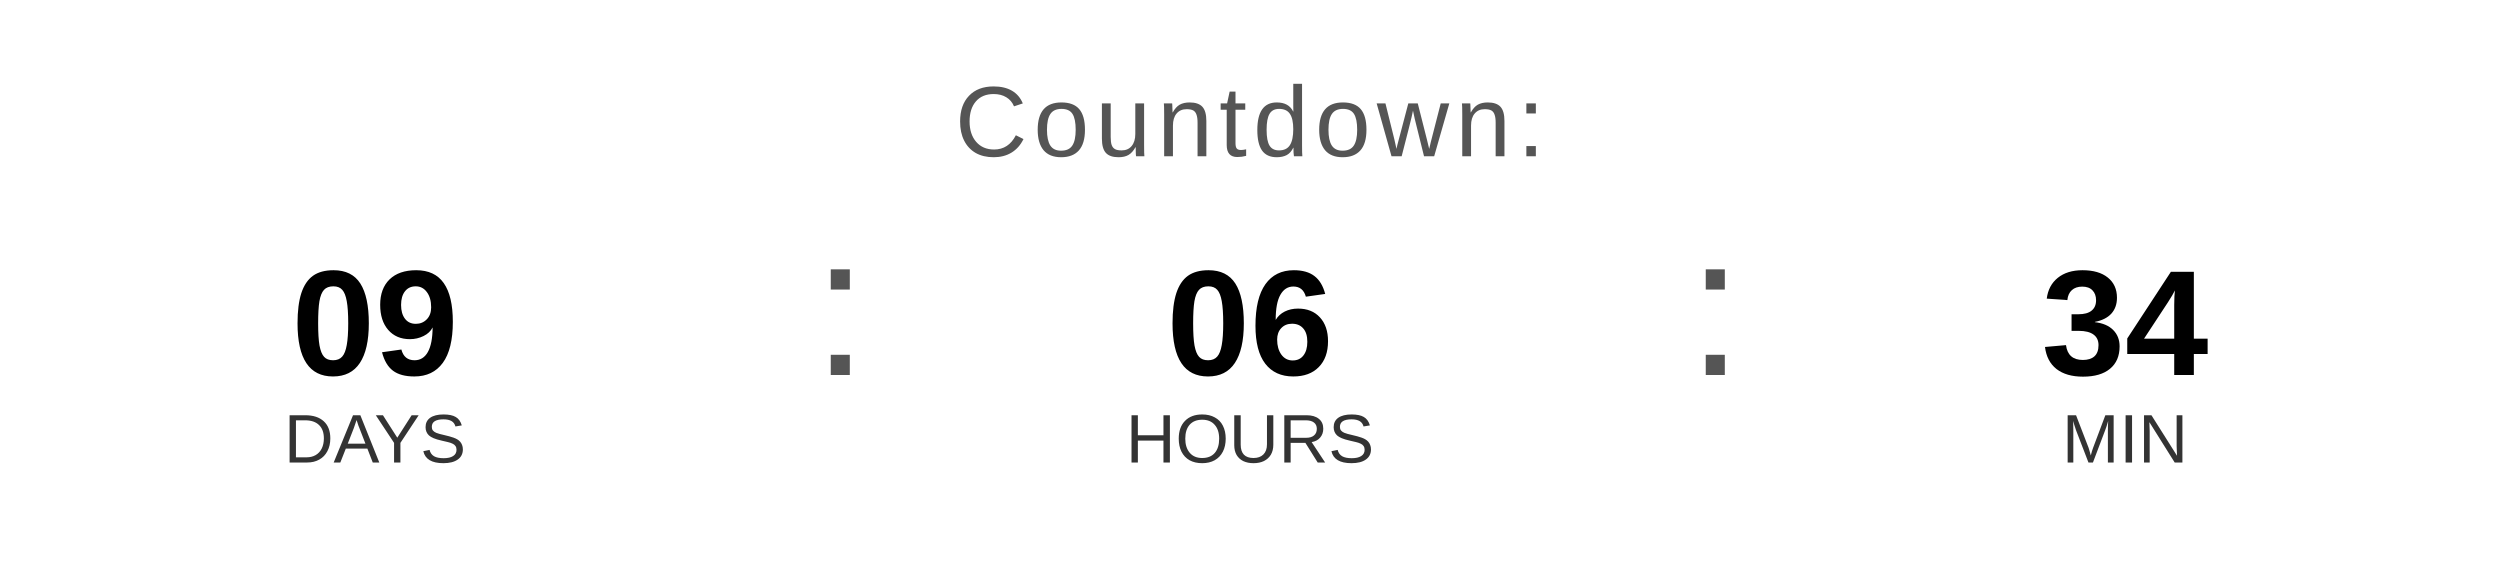
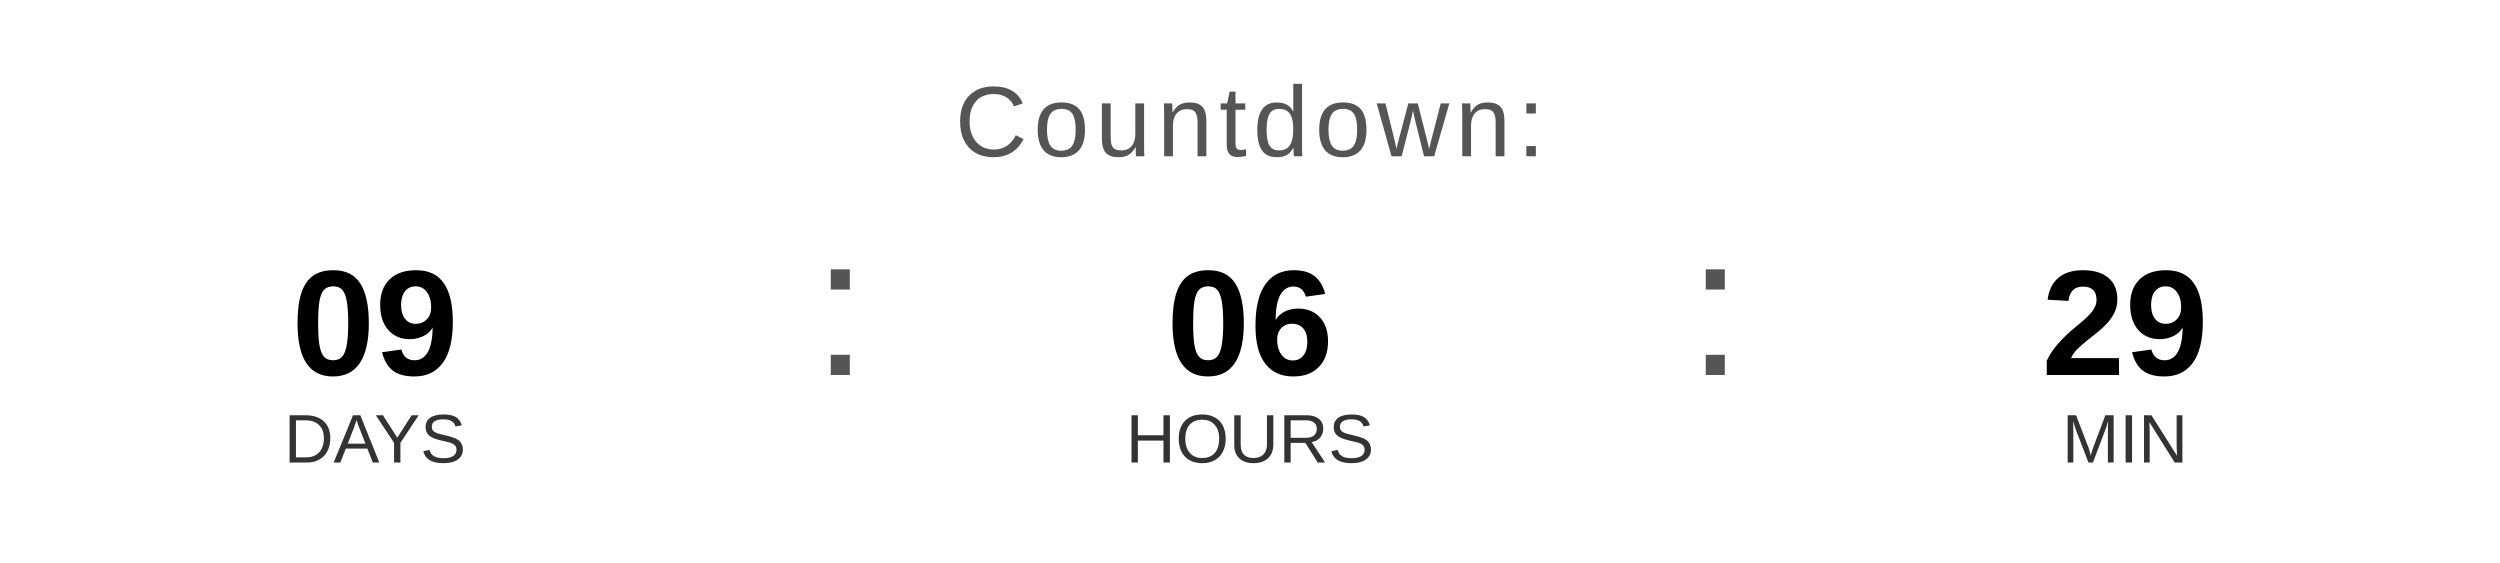
<svg xmlns="http://www.w3.org/2000/svg" width="400" height="90" viewBox="0 0 400 90">
  <text x="200" y="25" font-family="Arial, Helvetica, sans-serif" font-size="16" fill="#555555" text-anchor="middle" letter-spacing="1">
    Countdown:
  </text>
  <text x="60" y="60" font-family="Arial, Helvetica, sans-serif" font-size="24" font-weight="bold" fill="#000000" text-anchor="middle">09</text>
  <text x="60" y="74" font-family="Arial, Helvetica, sans-serif" font-size="11" fill="#333333" text-anchor="middle">DAYS</text>
  <text x="130" y="60" font-family="Arial, sans-serif" font-size="32" fill="#555555">:</text>
  <text x="200" y="60" font-family="Arial, Helvetica, sans-serif" font-size="24" font-weight="bold" fill="#000000" text-anchor="middle">06</text>
  <text x="200" y="74" font-family="Arial, Helvetica, sans-serif" font-size="11" fill="#333333" text-anchor="middle">HOURS</text>
  <text x="270" y="60" font-family="Arial, sans-serif" font-size="32" fill="#555555">:</text>
-   <text x="340" y="60" font-family="Arial, Helvetica, sans-serif" font-size="24" font-weight="bold" fill="#000000" text-anchor="middle">34</text>
+   <text x="340" y="60" font-family="Arial, Helvetica, sans-serif" font-size="24" font-weight="bold" fill="#000000" text-anchor="middle">29</text>
  <text x="340" y="74" font-family="Arial, Helvetica, sans-serif" font-size="11" fill="#333333" text-anchor="middle">MIN</text>
</svg>
